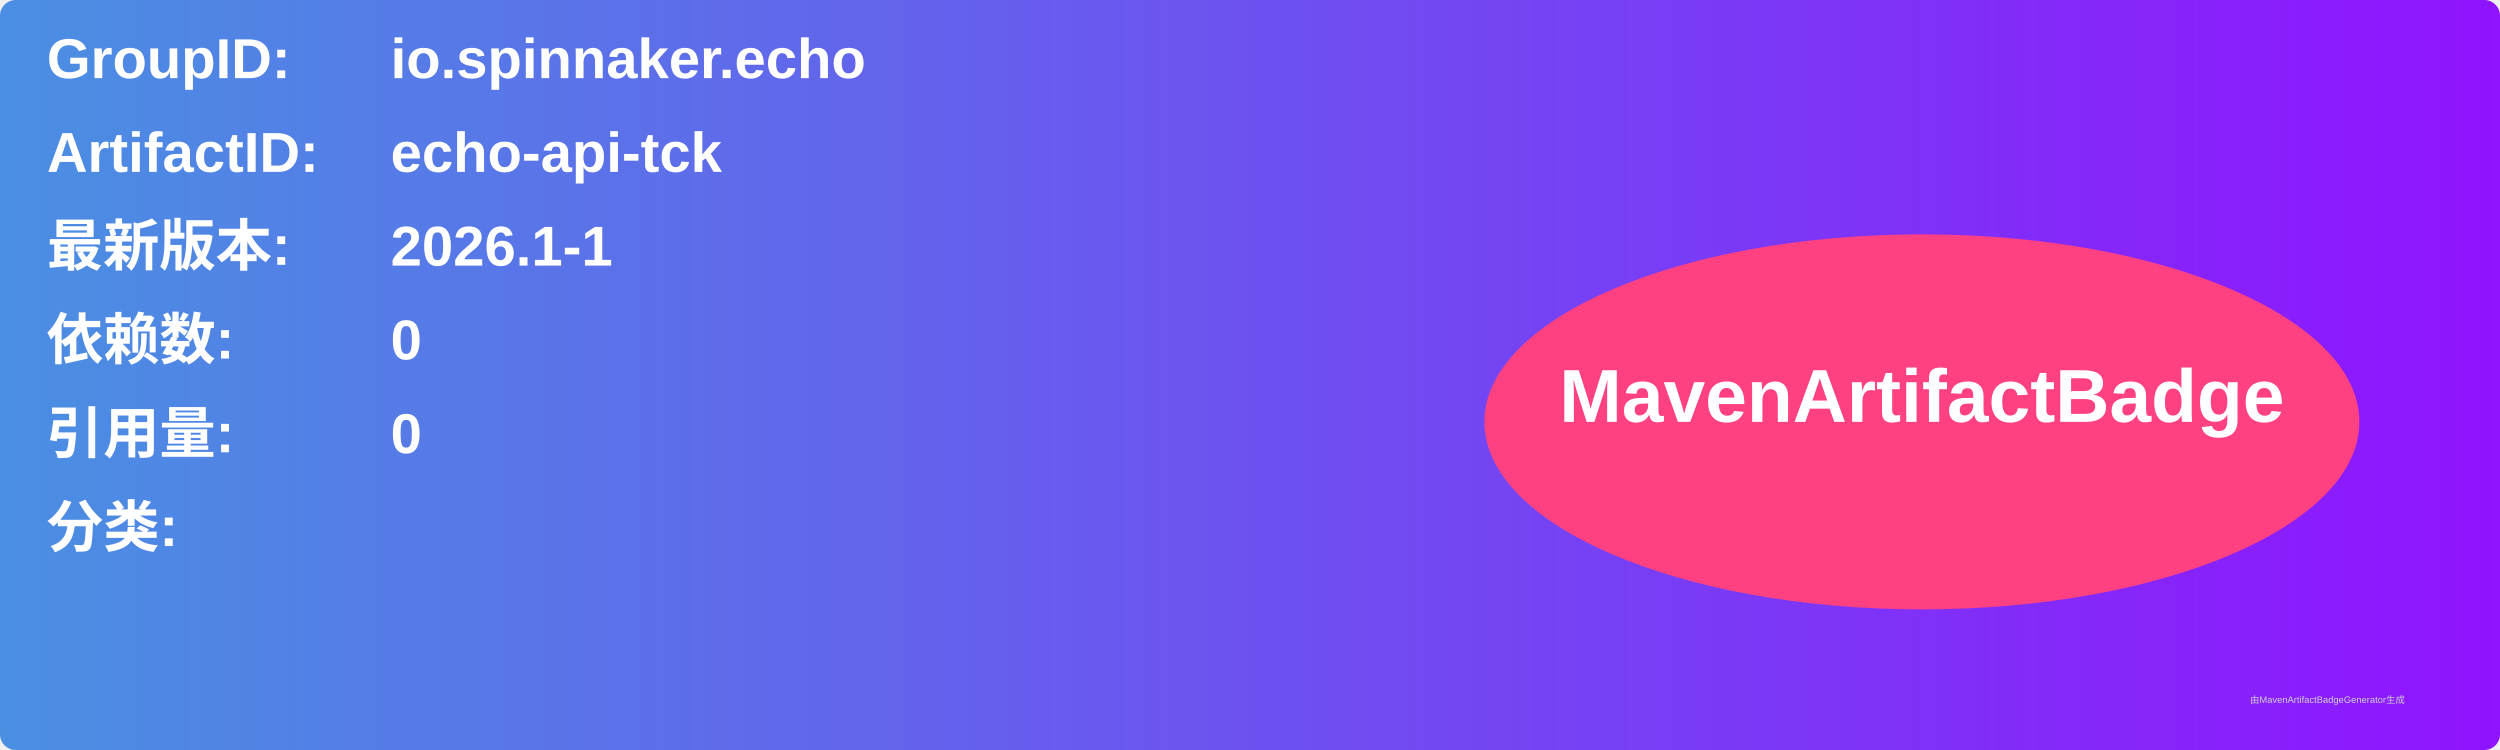
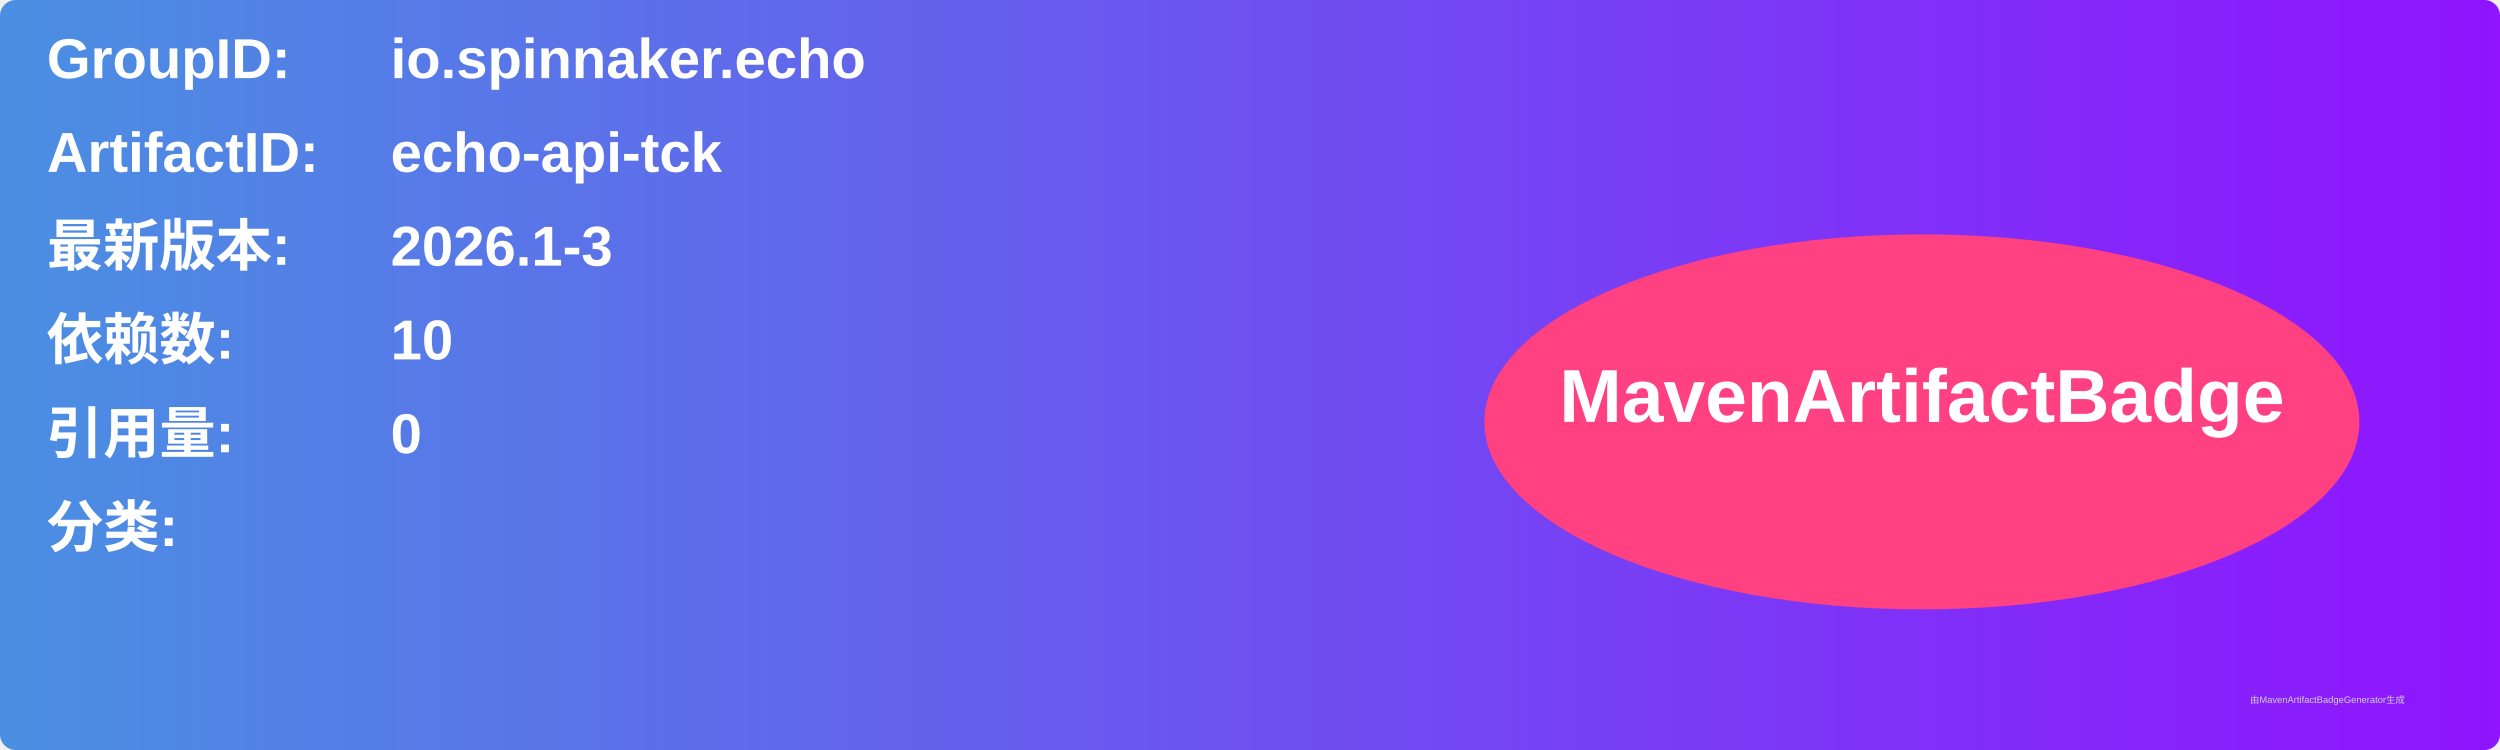
<svg xmlns="http://www.w3.org/2000/svg" width="800" height="240" viewBox="0 0 800 240">
  <linearGradient id="grad" x1="0%" y1="0%" x2="100%" y2="0%">
    <stop offset="0%" stop-color="#4a90e2" />
    <stop offset="100%" stop-color="#9013fe" />
  </linearGradient>
  <rect width="100%" height="100%" rx="5" ry="5" fill="url(#grad)" />
  <g transform="translate(15, 15)">
    <text x="0" y="10" font-family="Arial" font-size="18" fill="white" font-weight="bold" width="260">GroupID:</text>
    <text x="110" y="10" font-family="Arial" font-size="18" fill="white" font-weight="bold" width="460">io.spinnaker.echo</text>
    <text x="0" y="40" font-family="Arial" font-size="18" fill="white" font-weight="bold" width="260">ArtifactID:</text>
    <text x="110" y="40" font-family="Arial" font-size="18" fill="white" font-weight="bold" width="460">echo-api-tck</text>
    <text x="0" y="70" font-family="Arial" font-size="18" fill="white" font-weight="bold">最新版本:</text>
    <text x="110" y="70" font-family="Arial" font-size="18" fill="white" font-weight="bold">
-       <tspan font-weight="bold">2026.1-1</tspan>
+       <tspan font-weight="bold">2026.1-3</tspan>
    </text>
    <text x="0" y="100" font-family="Arial" font-size="18" fill="white" font-weight="bold">依赖数: </text>
    <text x="110" y="100" font-family="Arial" font-size="18" fill="white">
-       <tspan font-weight="bold">0</tspan>
+       <tspan font-weight="bold">10</tspan>
    </text>
    <text x="0" y="130" font-family="Arial" font-size="18" fill="white" font-weight="bold">引用量: </text>
    <text x="110" y="130" font-family="Arial" font-size="18" fill="white">
      <tspan font-weight="bold">0</tspan>
    </text>
    <text x="0" y="160" font-family="Arial" font-size="18" fill="white" font-weight="bold">分类:</text>
    <text x="10" y="190" font-family="Arial" font-size="10" fill="white">
      <tspan font-weight="bold" />
    </text>
    <ellipse cx="600" cy="120" rx="140" ry="60" fill="#ff4081" />
    <text x="600" y="120" text-anchor="middle" font-family="Arial" font-size="24" fill="white" font-weight="bold">MavenArtifactBadge</text>
  </g>
  <text x="720" y="225" font-family="Arial" font-size="3" fill="#d0d0d0">由MavenArtifactBadgeGenerator生成</text>
</svg>
